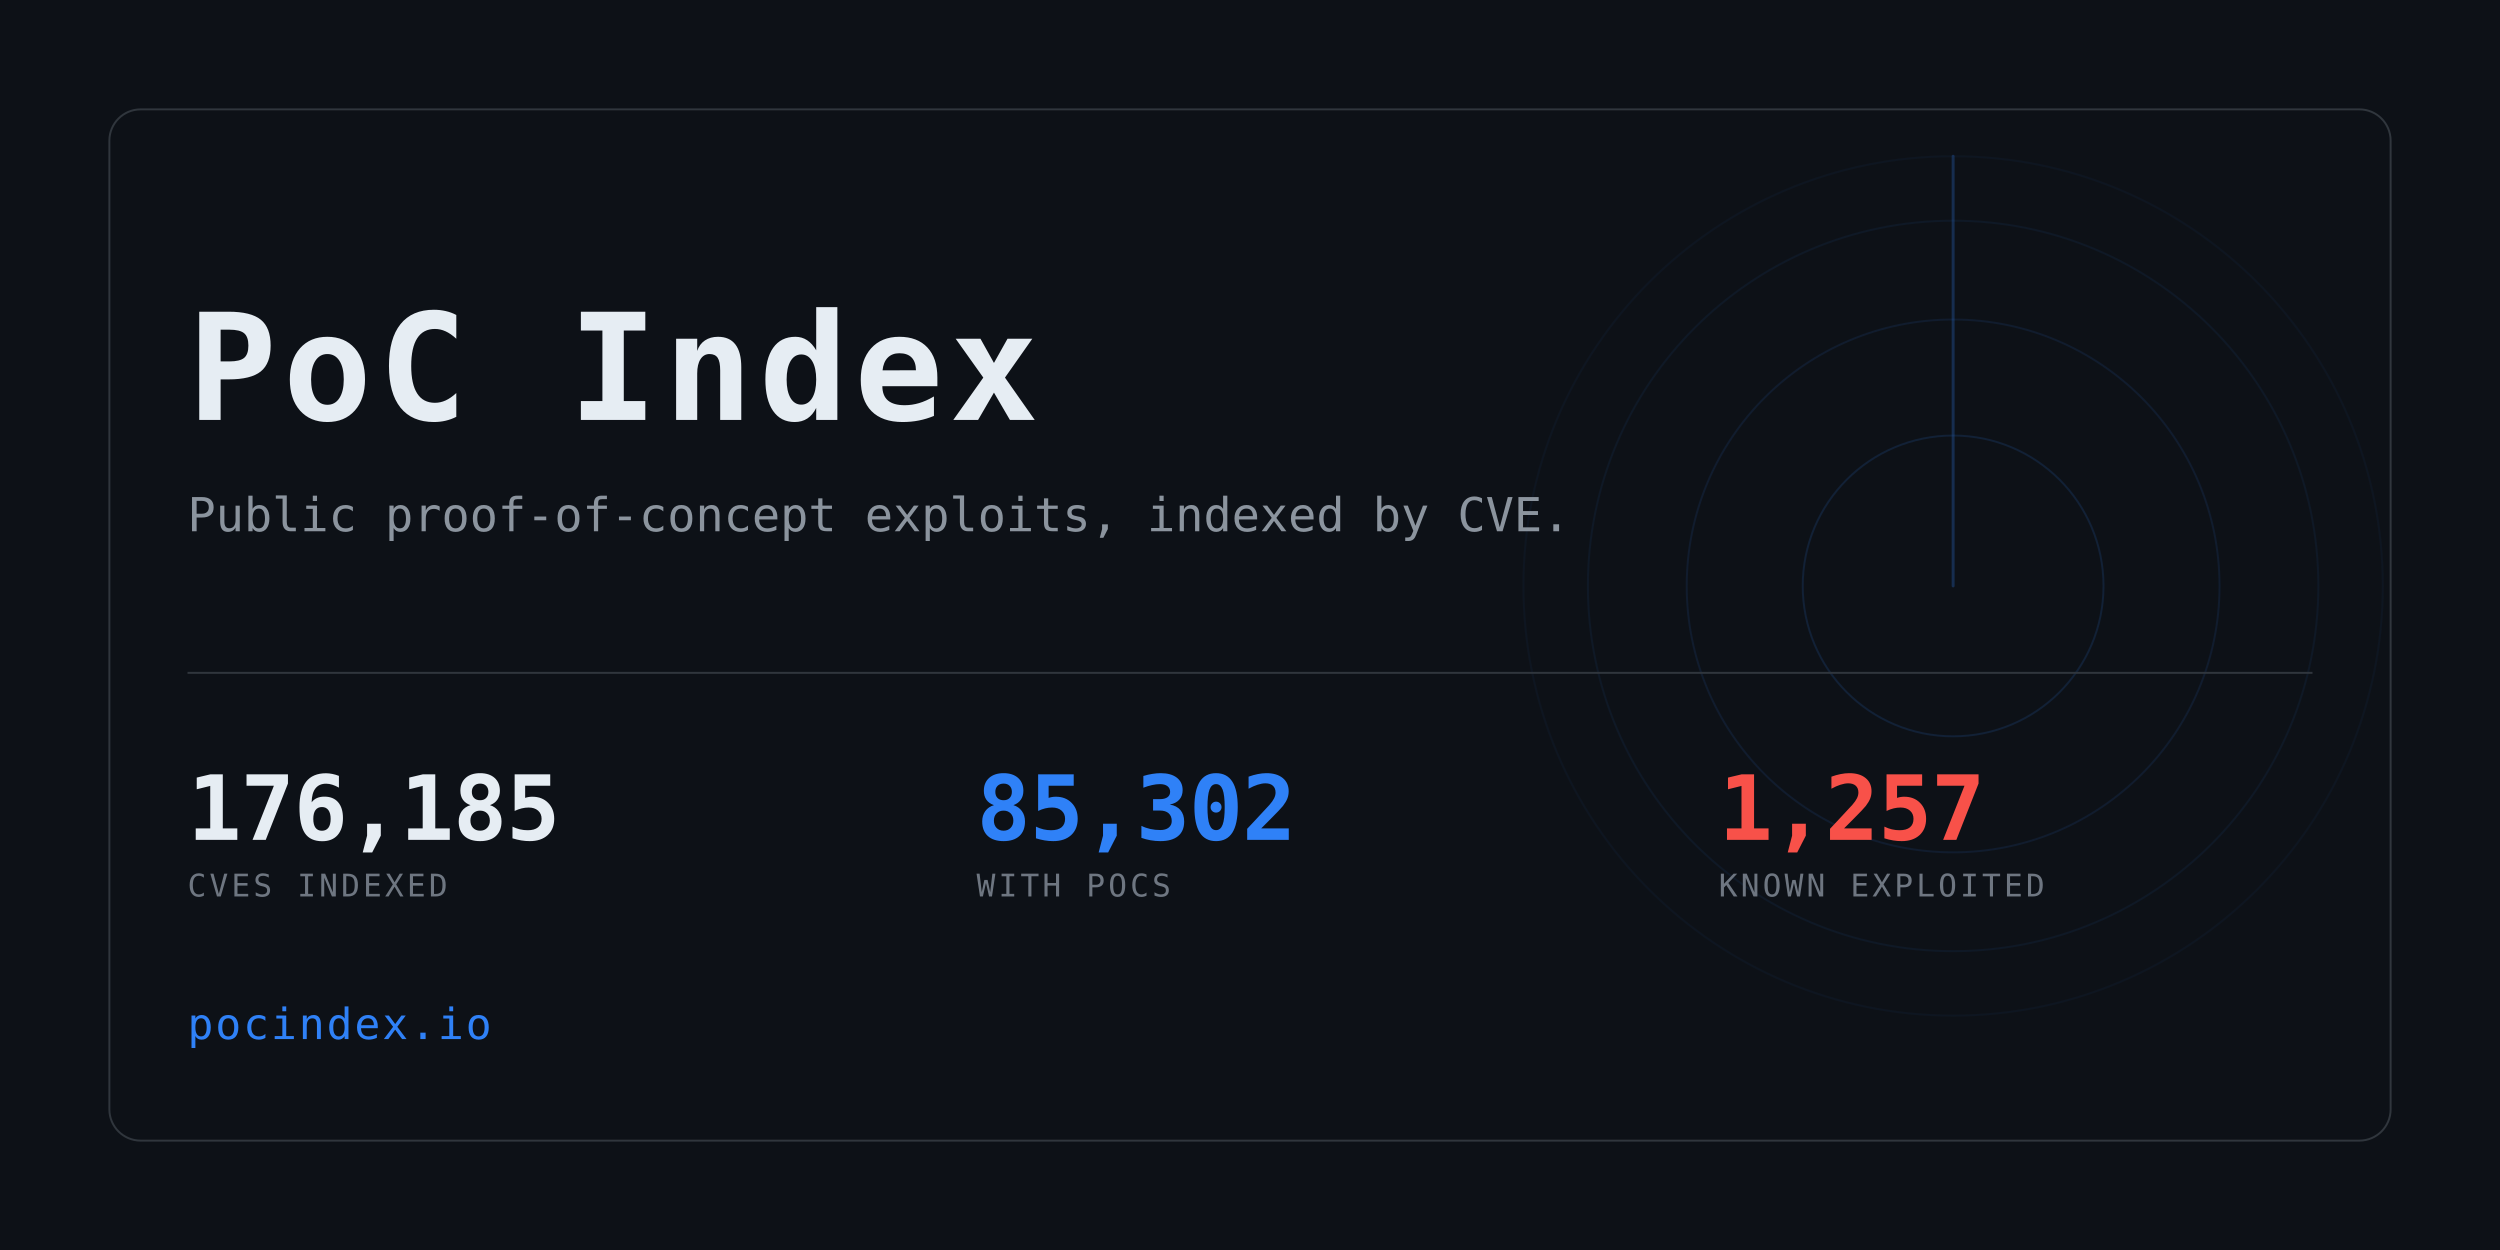
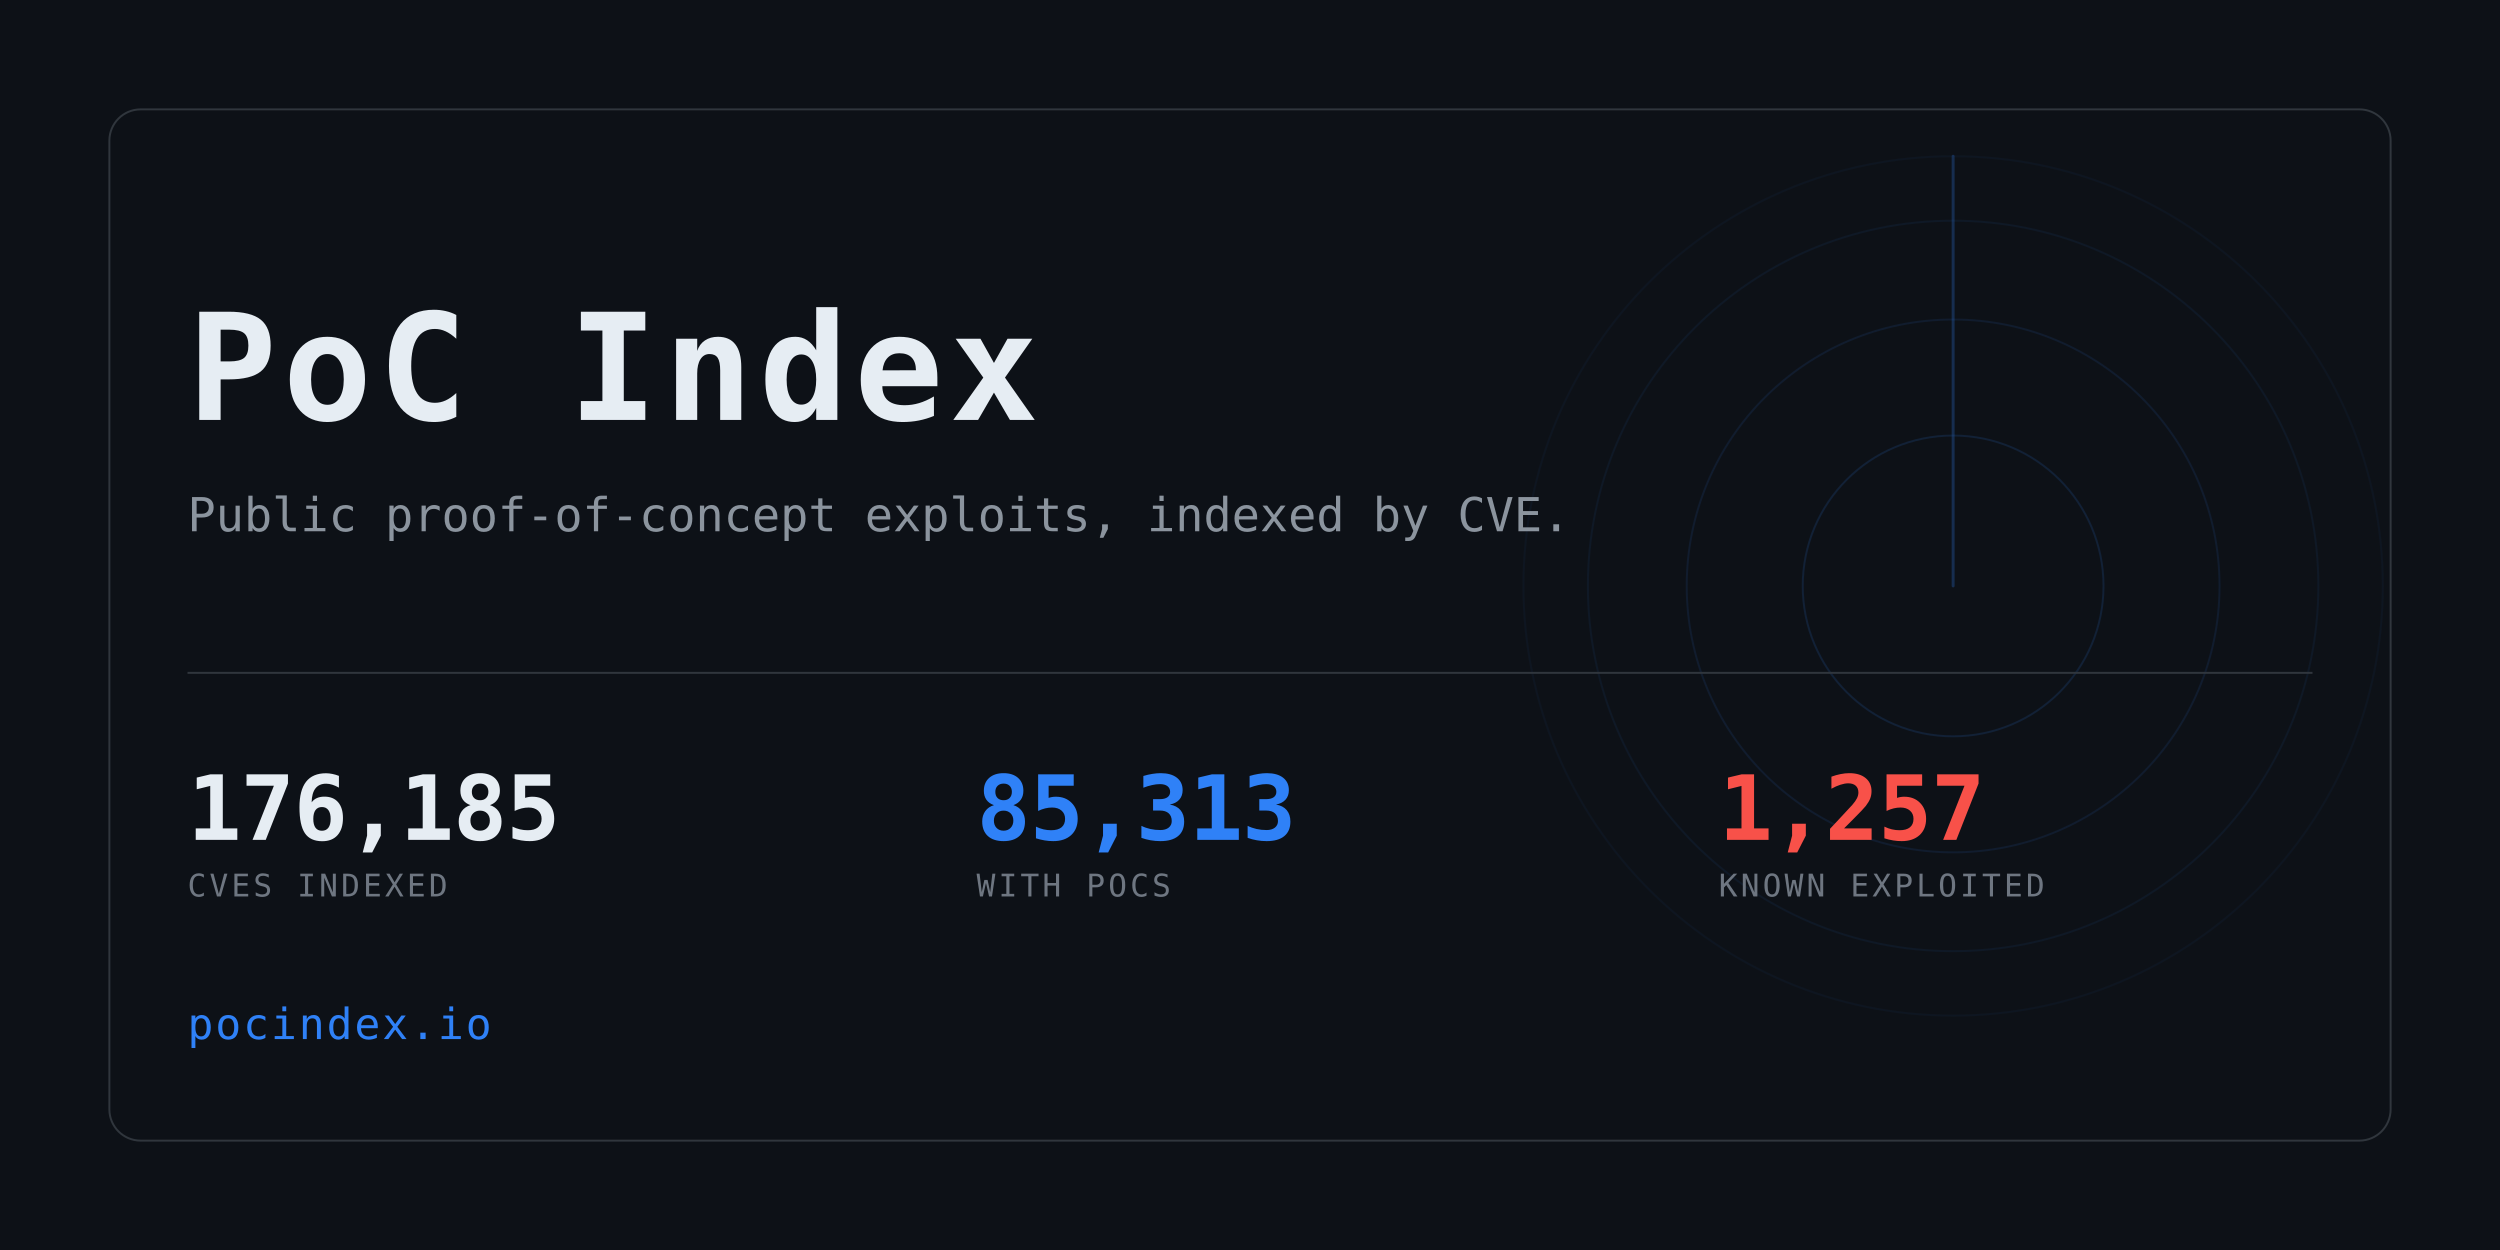
<svg xmlns="http://www.w3.org/2000/svg" width="1280" height="640" viewBox="0 0 1280 640" role="img" aria-label="PoC Index">
  <clipPath id="card">
    <rect x="56" y="56" width="1168" height="528" rx="16" />
  </clipPath>
  <rect width="1280" height="640" fill="#0d1117" />
  <g clip-path="url(#card)" opacity="0.6">
    <g>
      <circle cx="1000" cy="300" r="77.0" fill="none" stroke="#2f81f7" stroke-width="1" opacity="0.234" />
      <circle cx="1000" cy="300" r="136.4" fill="none" stroke="#2f81f7" stroke-width="1" opacity="0.169" />
      <circle cx="1000" cy="300" r="187.0" fill="none" stroke="#2f81f7" stroke-width="1" opacity="0.117" />
      <circle cx="1000" cy="300" r="220.0" fill="none" stroke="#2f81f7" stroke-width="1" opacity="0.078" />
      <line x1="1000" y1="300" x2="1000" y2="80.0" stroke="#2f81f7" stroke-width="1.5" stroke-linecap="round" opacity="0.416">
        <animateTransform attributeName="transform" type="rotate" from="0 1000 300" to="360 1000 300" dur="8s" repeatCount="indefinite" />
      </line>
    </g>
  </g>
  <rect x="56" y="56" width="1168" height="528" rx="16" fill="none" stroke="#30363d" />
  <text x="96" y="215" font-family="ui-monospace,SFMono-Regular,Menlo,Consolas,monospace" font-size="76" font-weight="700" fill="#e6edf3" letter-spacing="3">PoC Index</text>
  <text x="96" y="272" font-family="ui-monospace,SFMono-Regular,Menlo,Consolas,monospace" font-size="24" fill="#8b949e">
    Public proof-of-concept exploits, indexed by CVE.</text>
  <rect x="96" y="344" width="1088" height="1" fill="#30363d" />
  <text x="96" y="430" font-family="ui-monospace,SFMono-Regular,Menlo,Consolas,monospace" font-size="46" font-weight="700" fill="#e6edf3" letter-spacing="-0.5">176,185</text>
  <text x="96" y="459" font-family="ui-monospace,SFMono-Regular,Menlo,Consolas,monospace" font-size="16" fill="#6e7681" letter-spacing="1.6">CVES INDEXED</text>
-   <text x="500" y="430" font-family="ui-monospace,SFMono-Regular,Menlo,Consolas,monospace" font-size="46" font-weight="700" fill="#2f81f7" letter-spacing="-0.5">85,302</text>
+   <text x="500" y="430" font-family="ui-monospace,SFMono-Regular,Menlo,Consolas,monospace" font-size="46" font-weight="700" fill="#2f81f7" letter-spacing="-0.5">85,313</text>
  <text x="500" y="459" font-family="ui-monospace,SFMono-Regular,Menlo,Consolas,monospace" font-size="16" fill="#6e7681" letter-spacing="1.6">WITH POCS</text>
  <text x="880" y="430" font-family="ui-monospace,SFMono-Regular,Menlo,Consolas,monospace" font-size="46" font-weight="700" fill="#f85149" letter-spacing="-0.5">1,257</text>
  <text x="880" y="459" font-family="ui-monospace,SFMono-Regular,Menlo,Consolas,monospace" font-size="16" fill="#6e7681" letter-spacing="1.6">KNOWN EXPLOITED</text>
  <text x="96" y="532" font-family="ui-monospace,SFMono-Regular,Menlo,Consolas,monospace" font-size="22" fill="#2f81f7" letter-spacing="1">pocindex.io</text>
</svg>
